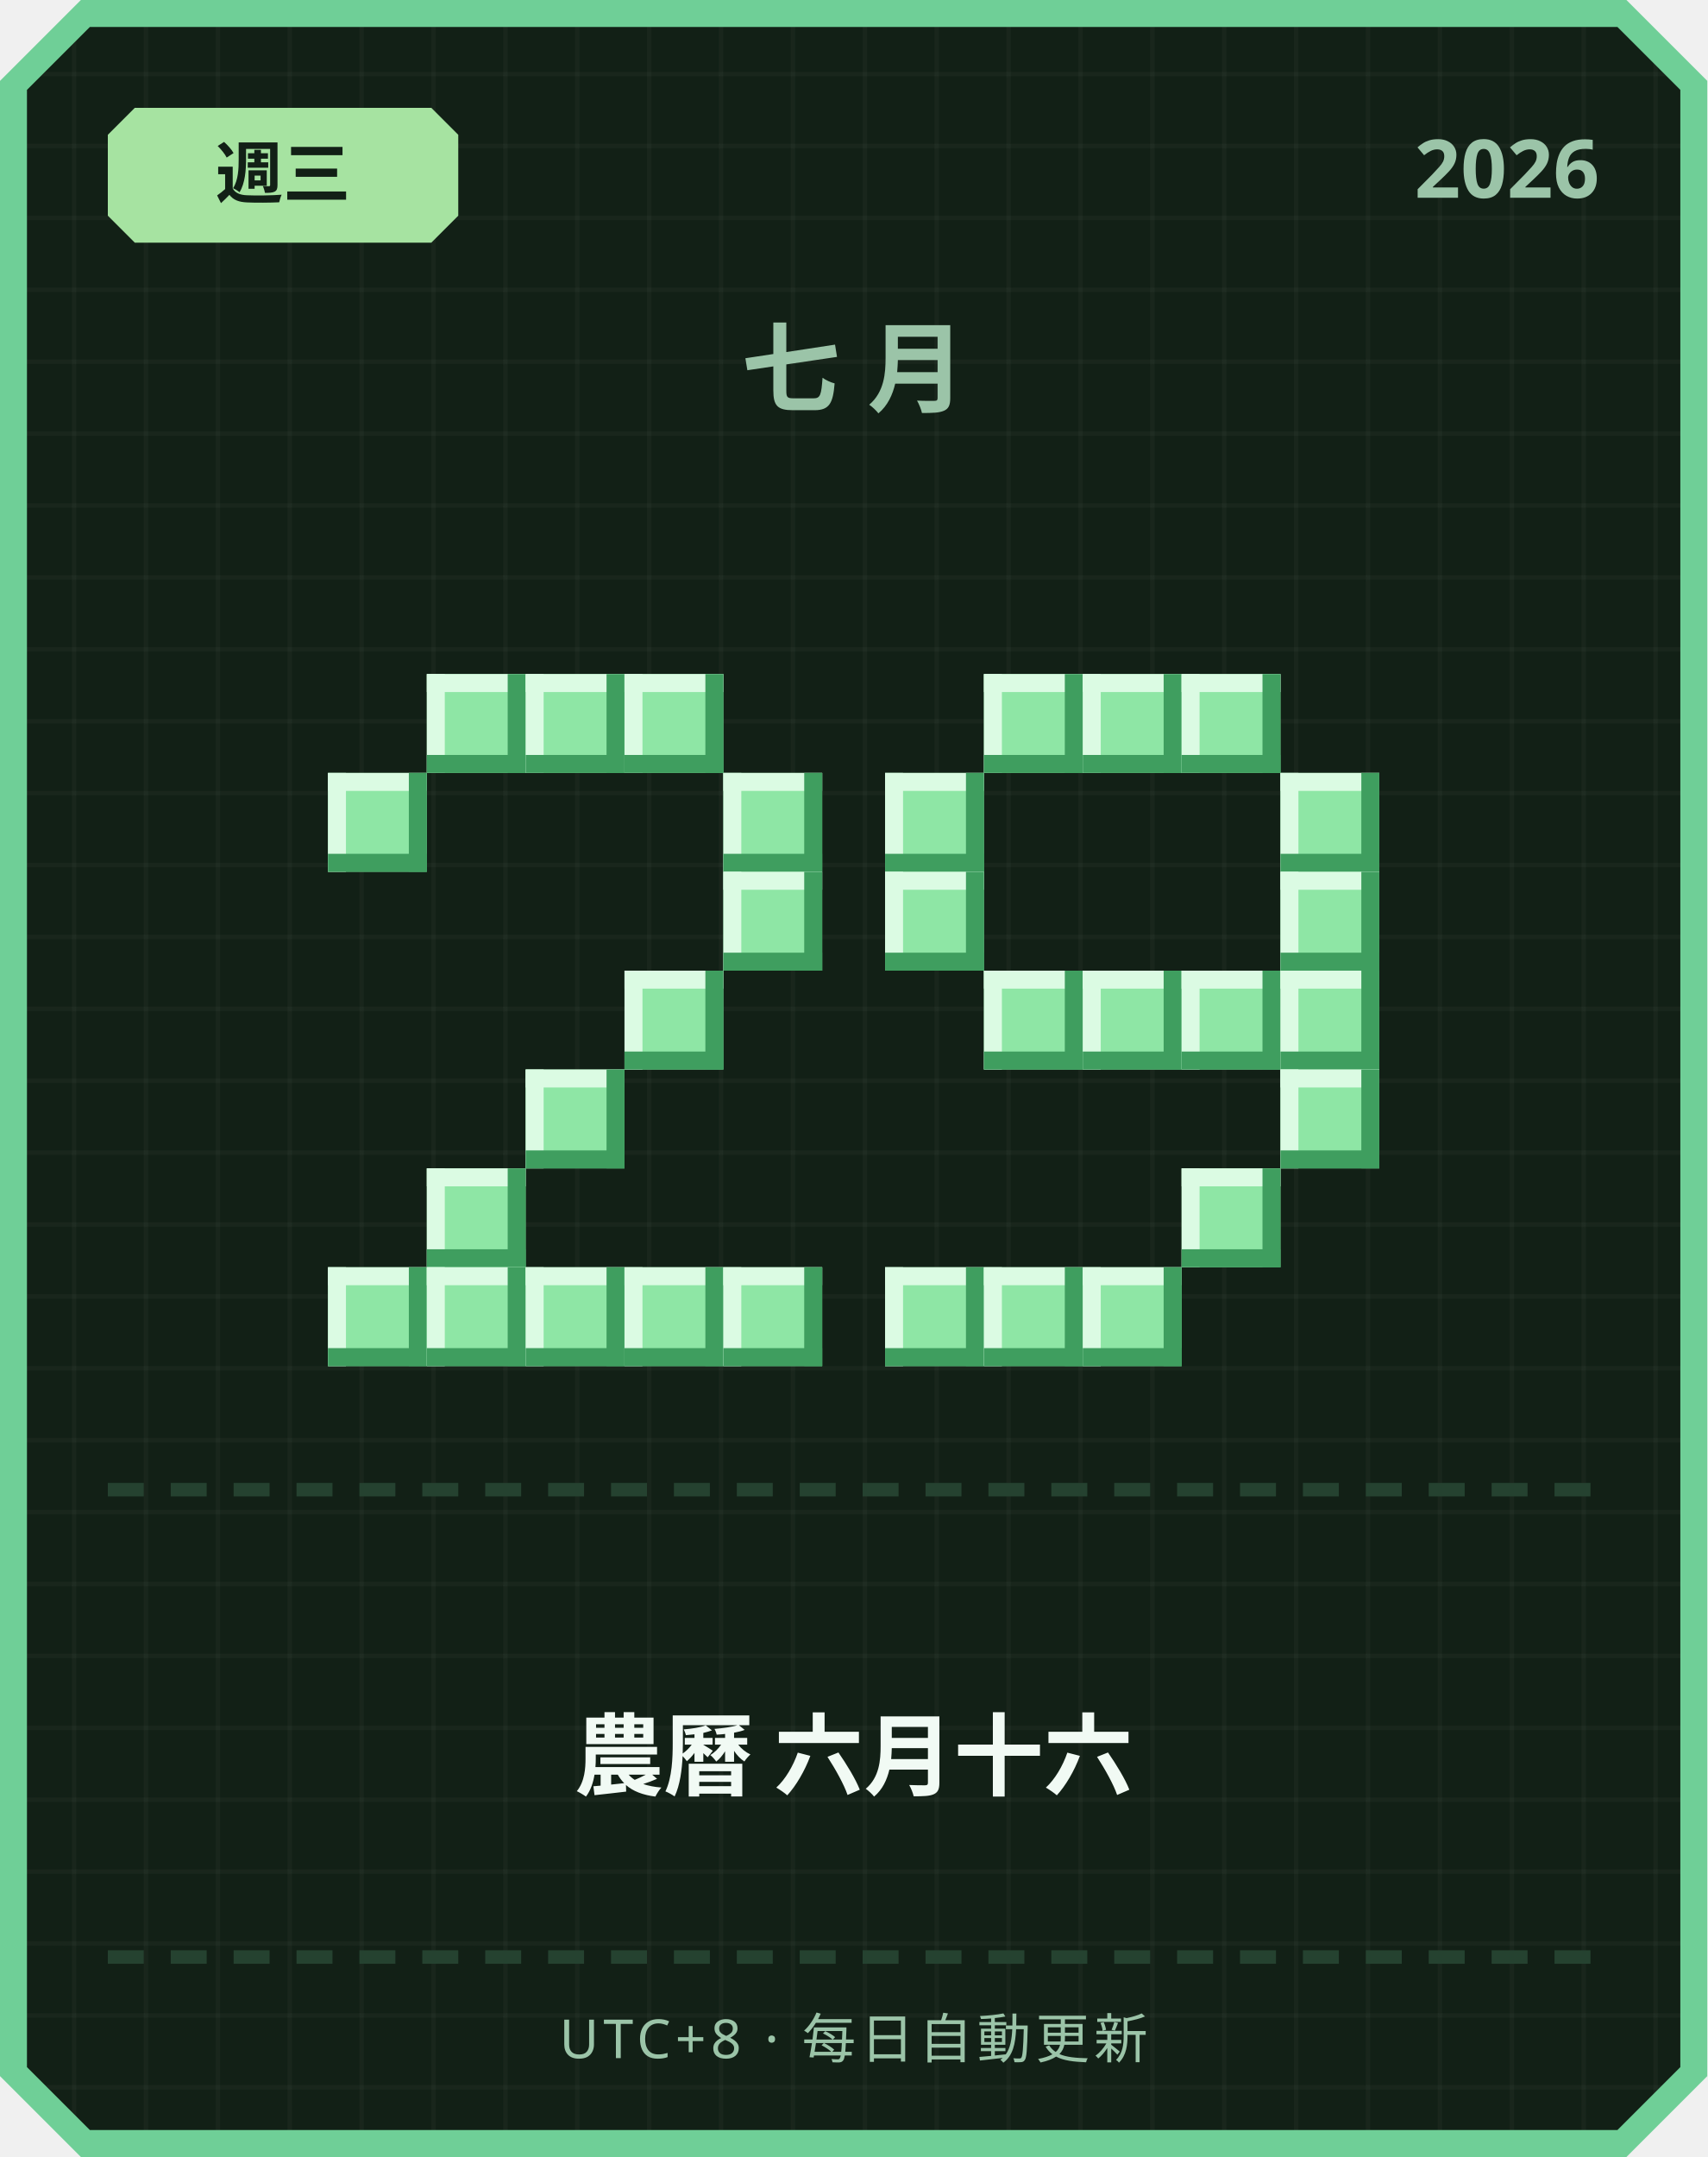
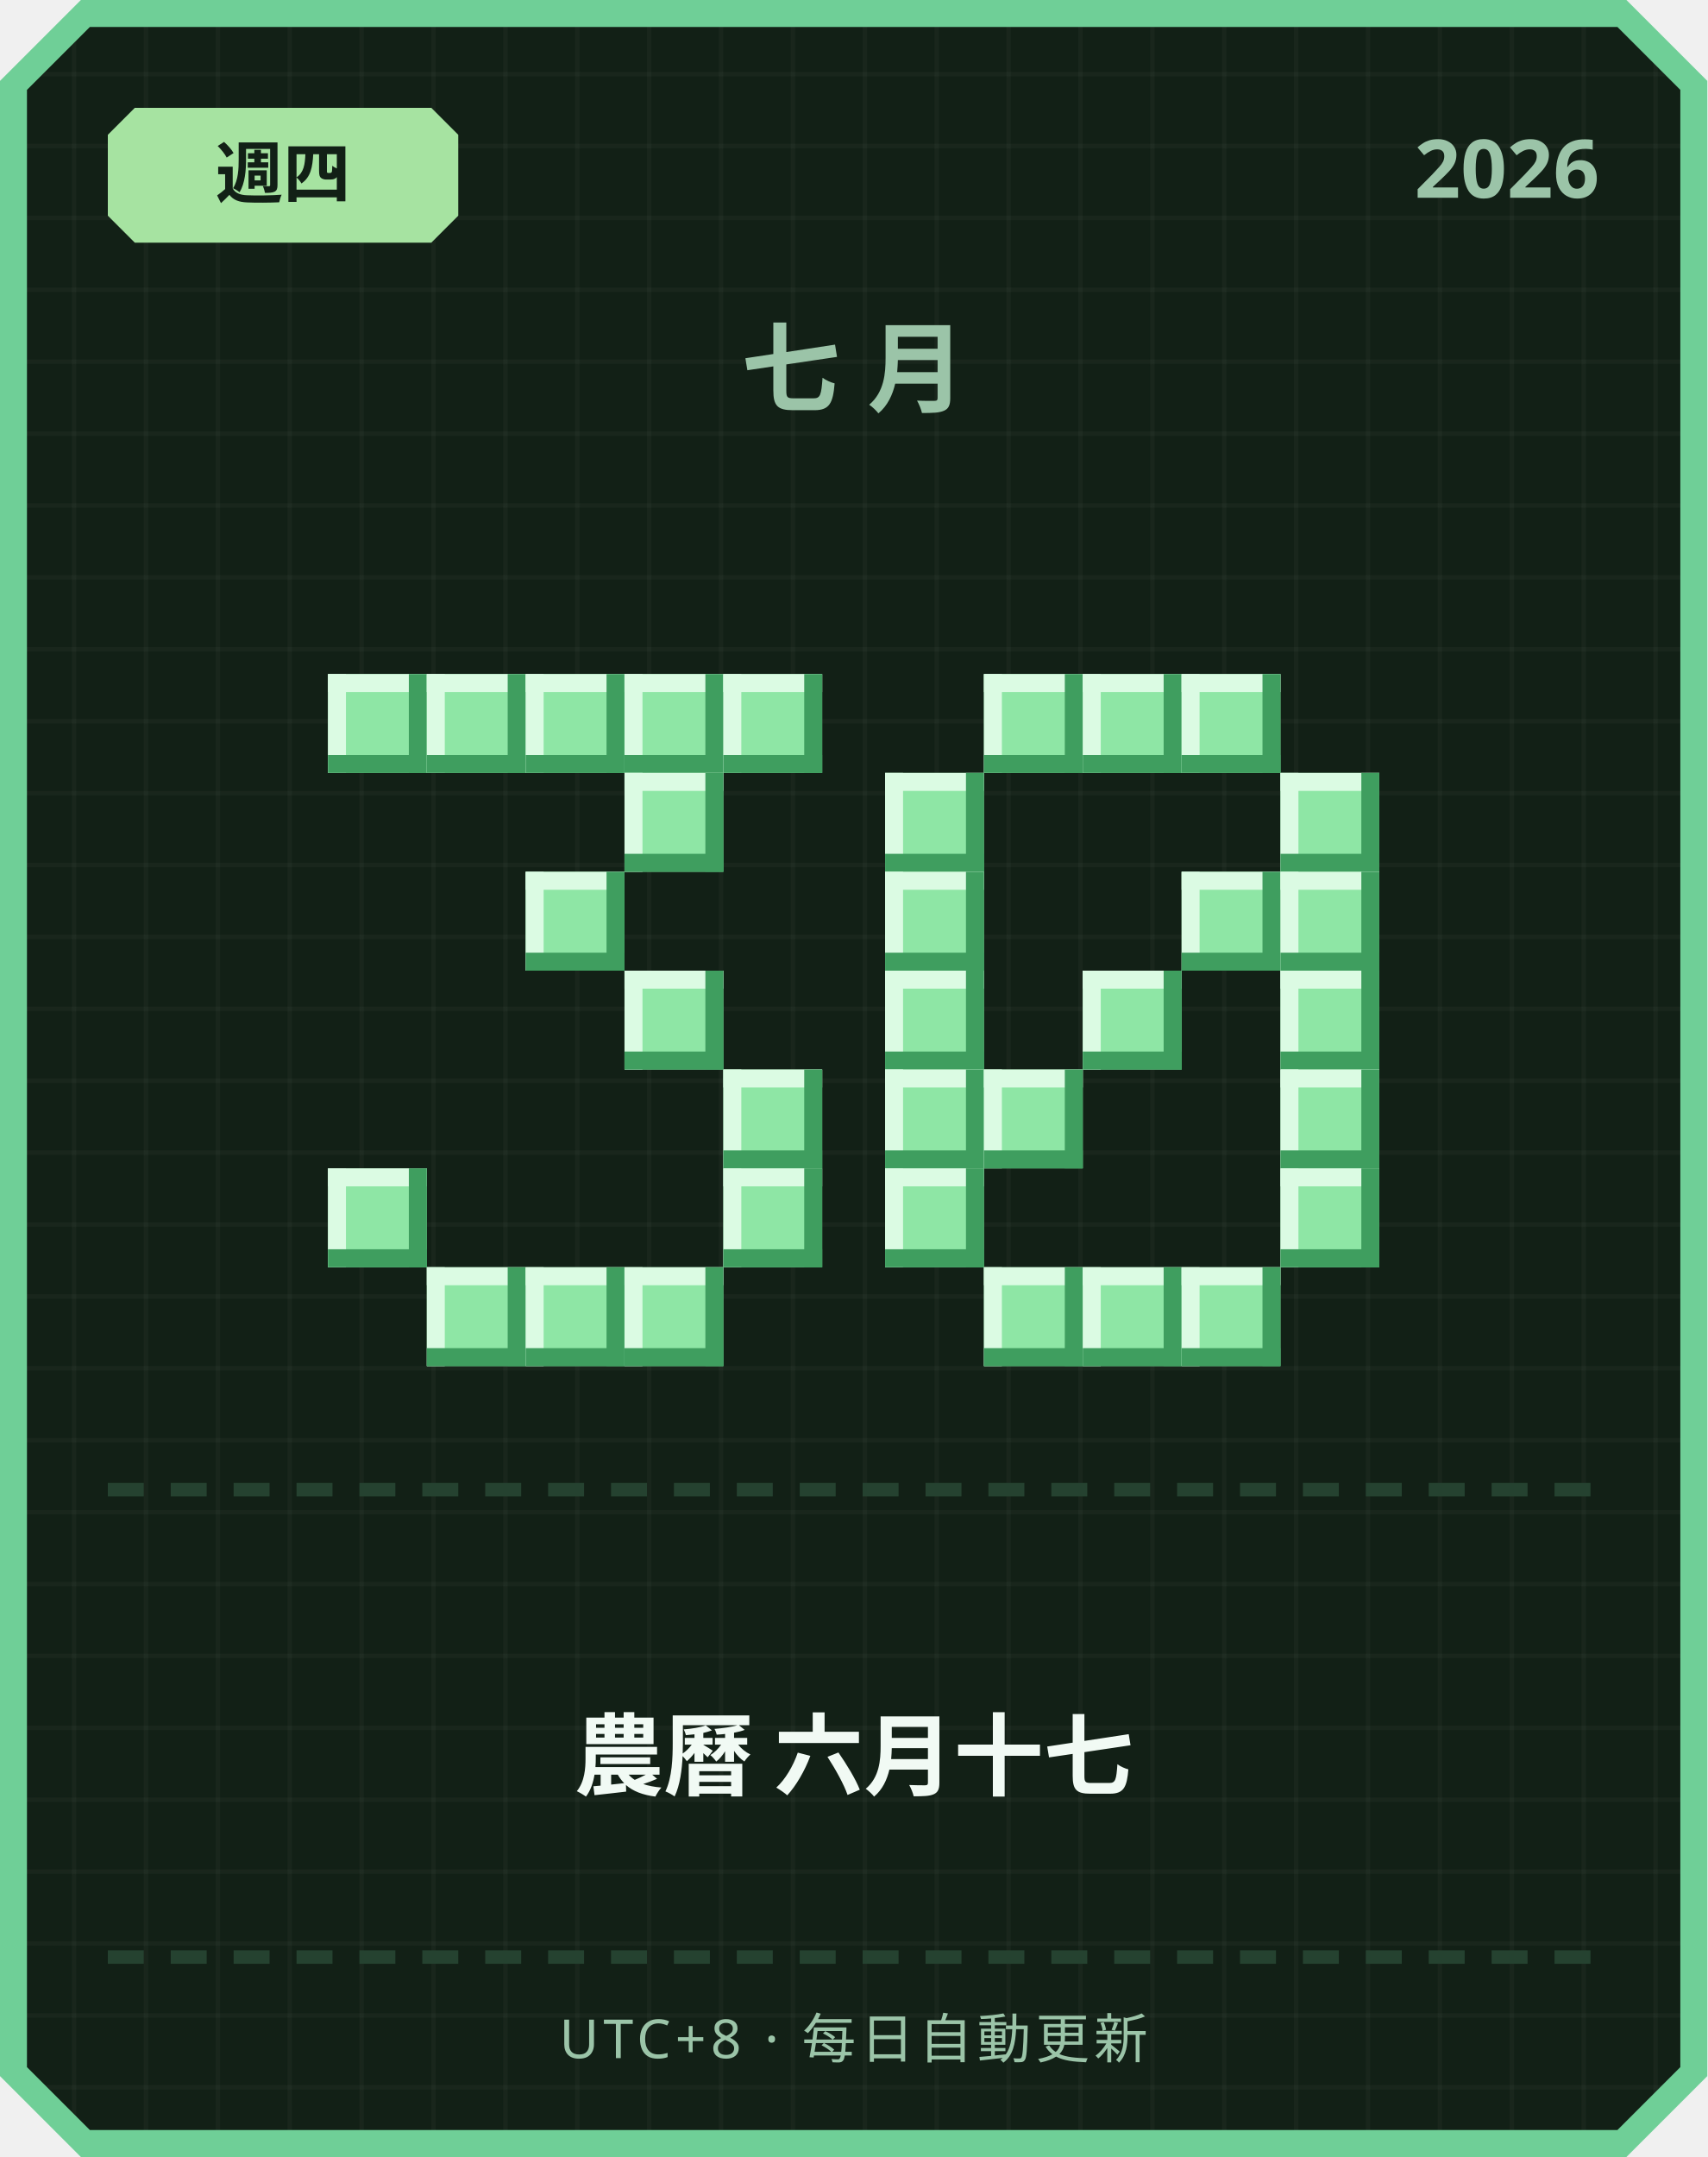
<svg xmlns="http://www.w3.org/2000/svg" width="380" height="480" viewBox="0 0 380 480">
  <defs>
    <pattern id="grid" width="16" height="16" patternUnits="userSpaceOnUse">
      <rect width="16" height="16" fill="#122016" />
      <rect width="1" height="16" fill="#ffffff" opacity="0.03" />
      <rect width="16" height="1" fill="#ffffff" opacity="0.03" />
    </pattern>
  </defs>
  <path d="M 18,0 L 362,0 L 380,18 L 380,462 L 362,480 L 18,480 L 0,462 L 0,18 Z" fill="#6fcf97" />
  <path d="M 20,6 L 360,6 L 374,20 L 374,460 L 360,474 L 20,474 L 6,460 L 6,20 Z" fill="url(#grid)" />
  <path d="M 30,24 L 96,24 L 102,30 L 102,48 L 96,54 L 30,54 L 24,48 L 24,30 Z" fill="#a6e3a1" />
-   <text x="63" y="44" text-anchor="middle" font-family="'Segoe UI', sans-serif" font-size="15" font-weight="700" fill="#122016">週三</text>
+   <text x="63" y="44" text-anchor="middle" font-family="'Segoe UI', sans-serif" font-size="15" font-weight="700" fill="#122016">週四</text>
  <text x="356" y="44" text-anchor="end" font-family="'Segoe UI', sans-serif" font-size="18" font-weight="700" fill="#9bc4a8">2026</text>
  <text x="190" y="90" text-anchor="middle" font-family="'Segoe UI', sans-serif" font-size="22" font-weight="700" letter-spacing="6" fill="#9bc4a8">七月</text>
+   <rect x="73" y="150" width="22" height="22" fill="#8ee6a5" />
+   <rect x="73" y="150" width="22" height="4" fill="#dbfbe3" />
+   <rect x="73" y="150" width="4" height="22" fill="#dbfbe3" />
+   <rect x="73" y="168" width="22" height="4" fill="#3f9e5f" />
+   <rect x="91" y="150" width="4" height="22" fill="#3f9e5f" />
  <rect x="95" y="150" width="22" height="22" fill="#8ee6a5" />
  <rect x="95" y="150" width="22" height="4" fill="#dbfbe3" />
  <rect x="95" y="150" width="4" height="22" fill="#dbfbe3" />
  <rect x="95" y="168" width="22" height="4" fill="#3f9e5f" />
  <rect x="113" y="150" width="4" height="22" fill="#3f9e5f" />
  <rect x="117" y="150" width="22" height="22" fill="#8ee6a5" />
  <rect x="117" y="150" width="22" height="4" fill="#dbfbe3" />
  <rect x="117" y="150" width="4" height="22" fill="#dbfbe3" />
  <rect x="117" y="168" width="22" height="4" fill="#3f9e5f" />
  <rect x="135" y="150" width="4" height="22" fill="#3f9e5f" />
  <rect x="139" y="150" width="22" height="22" fill="#8ee6a5" />
  <rect x="139" y="150" width="22" height="4" fill="#dbfbe3" />
  <rect x="139" y="150" width="4" height="22" fill="#dbfbe3" />
  <rect x="139" y="168" width="22" height="4" fill="#3f9e5f" />
  <rect x="157" y="150" width="4" height="22" fill="#3f9e5f" />
-   <rect x="73" y="172" width="22" height="22" fill="#8ee6a5" />
-   <rect x="73" y="172" width="22" height="4" fill="#dbfbe3" />
-   <rect x="73" y="172" width="4" height="22" fill="#dbfbe3" />
-   <rect x="73" y="190" width="22" height="4" fill="#3f9e5f" />
-   <rect x="91" y="172" width="4" height="22" fill="#3f9e5f" />
-   <rect x="161" y="172" width="22" height="22" fill="#8ee6a5" />
-   <rect x="161" y="172" width="22" height="4" fill="#dbfbe3" />
-   <rect x="161" y="172" width="4" height="22" fill="#dbfbe3" />
-   <rect x="161" y="190" width="22" height="4" fill="#3f9e5f" />
-   <rect x="179" y="172" width="4" height="22" fill="#3f9e5f" />
-   <rect x="161" y="194" width="22" height="22" fill="#8ee6a5" />
-   <rect x="161" y="194" width="22" height="4" fill="#dbfbe3" />
-   <rect x="161" y="194" width="4" height="22" fill="#dbfbe3" />
-   <rect x="161" y="212" width="22" height="4" fill="#3f9e5f" />
-   <rect x="179" y="194" width="4" height="22" fill="#3f9e5f" />
+   <rect x="161" y="150" width="22" height="22" fill="#8ee6a5" />
+   <rect x="161" y="150" width="22" height="4" fill="#dbfbe3" />
+   <rect x="161" y="150" width="4" height="22" fill="#dbfbe3" />
+   <rect x="161" y="168" width="22" height="4" fill="#3f9e5f" />
+   <rect x="179" y="150" width="4" height="22" fill="#3f9e5f" />
+   <rect x="139" y="172" width="22" height="22" fill="#8ee6a5" />
+   <rect x="139" y="172" width="22" height="4" fill="#dbfbe3" />
+   <rect x="139" y="172" width="4" height="22" fill="#dbfbe3" />
+   <rect x="139" y="190" width="22" height="4" fill="#3f9e5f" />
+   <rect x="157" y="172" width="4" height="22" fill="#3f9e5f" />
+   <rect x="117" y="194" width="22" height="22" fill="#8ee6a5" />
+   <rect x="117" y="194" width="22" height="4" fill="#dbfbe3" />
+   <rect x="117" y="194" width="4" height="22" fill="#dbfbe3" />
+   <rect x="117" y="212" width="22" height="4" fill="#3f9e5f" />
+   <rect x="135" y="194" width="4" height="22" fill="#3f9e5f" />
  <rect x="139" y="216" width="22" height="22" fill="#8ee6a5" />
  <rect x="139" y="216" width="22" height="4" fill="#dbfbe3" />
  <rect x="139" y="216" width="4" height="22" fill="#dbfbe3" />
  <rect x="139" y="234" width="22" height="4" fill="#3f9e5f" />
  <rect x="157" y="216" width="4" height="22" fill="#3f9e5f" />
-   <rect x="117" y="238" width="22" height="22" fill="#8ee6a5" />
-   <rect x="117" y="238" width="22" height="4" fill="#dbfbe3" />
-   <rect x="117" y="238" width="4" height="22" fill="#dbfbe3" />
-   <rect x="117" y="256" width="22" height="4" fill="#3f9e5f" />
-   <rect x="135" y="238" width="4" height="22" fill="#3f9e5f" />
-   <rect x="95" y="260" width="22" height="22" fill="#8ee6a5" />
-   <rect x="95" y="260" width="22" height="4" fill="#dbfbe3" />
-   <rect x="95" y="260" width="4" height="22" fill="#dbfbe3" />
-   <rect x="95" y="278" width="22" height="4" fill="#3f9e5f" />
-   <rect x="113" y="260" width="4" height="22" fill="#3f9e5f" />
-   <rect x="73" y="282" width="22" height="22" fill="#8ee6a5" />
-   <rect x="73" y="282" width="22" height="4" fill="#dbfbe3" />
-   <rect x="73" y="282" width="4" height="22" fill="#dbfbe3" />
-   <rect x="73" y="300" width="22" height="4" fill="#3f9e5f" />
-   <rect x="91" y="282" width="4" height="22" fill="#3f9e5f" />
+   <rect x="161" y="238" width="22" height="22" fill="#8ee6a5" />
+   <rect x="161" y="238" width="22" height="4" fill="#dbfbe3" />
+   <rect x="161" y="238" width="4" height="22" fill="#dbfbe3" />
+   <rect x="161" y="256" width="22" height="4" fill="#3f9e5f" />
+   <rect x="179" y="238" width="4" height="22" fill="#3f9e5f" />
+   <rect x="73" y="260" width="22" height="22" fill="#8ee6a5" />
+   <rect x="73" y="260" width="22" height="4" fill="#dbfbe3" />
+   <rect x="73" y="260" width="4" height="22" fill="#dbfbe3" />
+   <rect x="73" y="278" width="22" height="4" fill="#3f9e5f" />
+   <rect x="91" y="260" width="4" height="22" fill="#3f9e5f" />
+   <rect x="161" y="260" width="22" height="22" fill="#8ee6a5" />
+   <rect x="161" y="260" width="22" height="4" fill="#dbfbe3" />
+   <rect x="161" y="260" width="4" height="22" fill="#dbfbe3" />
+   <rect x="161" y="278" width="22" height="4" fill="#3f9e5f" />
+   <rect x="179" y="260" width="4" height="22" fill="#3f9e5f" />
  <rect x="95" y="282" width="22" height="22" fill="#8ee6a5" />
  <rect x="95" y="282" width="22" height="4" fill="#dbfbe3" />
  <rect x="95" y="282" width="4" height="22" fill="#dbfbe3" />
  <rect x="95" y="300" width="22" height="4" fill="#3f9e5f" />
  <rect x="113" y="282" width="4" height="22" fill="#3f9e5f" />
  <rect x="117" y="282" width="22" height="22" fill="#8ee6a5" />
  <rect x="117" y="282" width="22" height="4" fill="#dbfbe3" />
  <rect x="117" y="282" width="4" height="22" fill="#dbfbe3" />
  <rect x="117" y="300" width="22" height="4" fill="#3f9e5f" />
  <rect x="135" y="282" width="4" height="22" fill="#3f9e5f" />
  <rect x="139" y="282" width="22" height="22" fill="#8ee6a5" />
  <rect x="139" y="282" width="22" height="4" fill="#dbfbe3" />
  <rect x="139" y="282" width="4" height="22" fill="#dbfbe3" />
  <rect x="139" y="300" width="22" height="4" fill="#3f9e5f" />
  <rect x="157" y="282" width="4" height="22" fill="#3f9e5f" />
-   <rect x="161" y="282" width="22" height="22" fill="#8ee6a5" />
-   <rect x="161" y="282" width="22" height="4" fill="#dbfbe3" />
-   <rect x="161" y="282" width="4" height="22" fill="#dbfbe3" />
-   <rect x="161" y="300" width="22" height="4" fill="#3f9e5f" />
-   <rect x="179" y="282" width="4" height="22" fill="#3f9e5f" />
  <rect x="219" y="150" width="22" height="22" fill="#8ee6a5" />
  <rect x="219" y="150" width="22" height="4" fill="#dbfbe3" />
  <rect x="219" y="150" width="4" height="22" fill="#dbfbe3" />
  <rect x="219" y="168" width="22" height="4" fill="#3f9e5f" />
  <rect x="237" y="150" width="4" height="22" fill="#3f9e5f" />
  <rect x="241" y="150" width="22" height="22" fill="#8ee6a5" />
  <rect x="241" y="150" width="22" height="4" fill="#dbfbe3" />
  <rect x="241" y="150" width="4" height="22" fill="#dbfbe3" />
  <rect x="241" y="168" width="22" height="4" fill="#3f9e5f" />
  <rect x="259" y="150" width="4" height="22" fill="#3f9e5f" />
  <rect x="263" y="150" width="22" height="22" fill="#8ee6a5" />
  <rect x="263" y="150" width="22" height="4" fill="#dbfbe3" />
  <rect x="263" y="150" width="4" height="22" fill="#dbfbe3" />
  <rect x="263" y="168" width="22" height="4" fill="#3f9e5f" />
  <rect x="281" y="150" width="4" height="22" fill="#3f9e5f" />
  <rect x="197" y="172" width="22" height="22" fill="#8ee6a5" />
  <rect x="197" y="172" width="22" height="4" fill="#dbfbe3" />
  <rect x="197" y="172" width="4" height="22" fill="#dbfbe3" />
  <rect x="197" y="190" width="22" height="4" fill="#3f9e5f" />
  <rect x="215" y="172" width="4" height="22" fill="#3f9e5f" />
  <rect x="285" y="172" width="22" height="22" fill="#8ee6a5" />
  <rect x="285" y="172" width="22" height="4" fill="#dbfbe3" />
  <rect x="285" y="172" width="4" height="22" fill="#dbfbe3" />
  <rect x="285" y="190" width="22" height="4" fill="#3f9e5f" />
  <rect x="303" y="172" width="4" height="22" fill="#3f9e5f" />
  <rect x="197" y="194" width="22" height="22" fill="#8ee6a5" />
  <rect x="197" y="194" width="22" height="4" fill="#dbfbe3" />
  <rect x="197" y="194" width="4" height="22" fill="#dbfbe3" />
  <rect x="197" y="212" width="22" height="4" fill="#3f9e5f" />
  <rect x="215" y="194" width="4" height="22" fill="#3f9e5f" />
+   <rect x="263" y="194" width="22" height="22" fill="#8ee6a5" />
+   <rect x="263" y="194" width="22" height="4" fill="#dbfbe3" />
+   <rect x="263" y="194" width="4" height="22" fill="#dbfbe3" />
+   <rect x="263" y="212" width="22" height="4" fill="#3f9e5f" />
+   <rect x="281" y="194" width="4" height="22" fill="#3f9e5f" />
  <rect x="285" y="194" width="22" height="22" fill="#8ee6a5" />
  <rect x="285" y="194" width="22" height="4" fill="#dbfbe3" />
  <rect x="285" y="194" width="4" height="22" fill="#dbfbe3" />
  <rect x="285" y="212" width="22" height="4" fill="#3f9e5f" />
  <rect x="303" y="194" width="4" height="22" fill="#3f9e5f" />
-   <rect x="219" y="216" width="22" height="22" fill="#8ee6a5" />
-   <rect x="219" y="216" width="22" height="4" fill="#dbfbe3" />
-   <rect x="219" y="216" width="4" height="22" fill="#dbfbe3" />
-   <rect x="219" y="234" width="22" height="4" fill="#3f9e5f" />
-   <rect x="237" y="216" width="4" height="22" fill="#3f9e5f" />
+   <rect x="197" y="216" width="22" height="22" fill="#8ee6a5" />
+   <rect x="197" y="216" width="22" height="4" fill="#dbfbe3" />
+   <rect x="197" y="216" width="4" height="22" fill="#dbfbe3" />
+   <rect x="197" y="234" width="22" height="4" fill="#3f9e5f" />
+   <rect x="215" y="216" width="4" height="22" fill="#3f9e5f" />
  <rect x="241" y="216" width="22" height="22" fill="#8ee6a5" />
  <rect x="241" y="216" width="22" height="4" fill="#dbfbe3" />
  <rect x="241" y="216" width="4" height="22" fill="#dbfbe3" />
  <rect x="241" y="234" width="22" height="4" fill="#3f9e5f" />
  <rect x="259" y="216" width="4" height="22" fill="#3f9e5f" />
-   <rect x="263" y="216" width="22" height="22" fill="#8ee6a5" />
-   <rect x="263" y="216" width="22" height="4" fill="#dbfbe3" />
-   <rect x="263" y="216" width="4" height="22" fill="#dbfbe3" />
-   <rect x="263" y="234" width="22" height="4" fill="#3f9e5f" />
-   <rect x="281" y="216" width="4" height="22" fill="#3f9e5f" />
  <rect x="285" y="216" width="22" height="22" fill="#8ee6a5" />
  <rect x="285" y="216" width="22" height="4" fill="#dbfbe3" />
  <rect x="285" y="216" width="4" height="22" fill="#dbfbe3" />
  <rect x="285" y="234" width="22" height="4" fill="#3f9e5f" />
  <rect x="303" y="216" width="4" height="22" fill="#3f9e5f" />
+   <rect x="197" y="238" width="22" height="22" fill="#8ee6a5" />
+   <rect x="197" y="238" width="22" height="4" fill="#dbfbe3" />
+   <rect x="197" y="238" width="4" height="22" fill="#dbfbe3" />
+   <rect x="197" y="256" width="22" height="4" fill="#3f9e5f" />
+   <rect x="215" y="238" width="4" height="22" fill="#3f9e5f" />
+   <rect x="219" y="238" width="22" height="22" fill="#8ee6a5" />
+   <rect x="219" y="238" width="22" height="4" fill="#dbfbe3" />
+   <rect x="219" y="238" width="4" height="22" fill="#dbfbe3" />
+   <rect x="219" y="256" width="22" height="4" fill="#3f9e5f" />
+   <rect x="237" y="238" width="4" height="22" fill="#3f9e5f" />
  <rect x="285" y="238" width="22" height="22" fill="#8ee6a5" />
  <rect x="285" y="238" width="22" height="4" fill="#dbfbe3" />
  <rect x="285" y="238" width="4" height="22" fill="#dbfbe3" />
  <rect x="285" y="256" width="22" height="4" fill="#3f9e5f" />
  <rect x="303" y="238" width="4" height="22" fill="#3f9e5f" />
-   <rect x="263" y="260" width="22" height="22" fill="#8ee6a5" />
-   <rect x="263" y="260" width="22" height="4" fill="#dbfbe3" />
-   <rect x="263" y="260" width="4" height="22" fill="#dbfbe3" />
-   <rect x="263" y="278" width="22" height="4" fill="#3f9e5f" />
-   <rect x="281" y="260" width="4" height="22" fill="#3f9e5f" />
-   <rect x="197" y="282" width="22" height="22" fill="#8ee6a5" />
-   <rect x="197" y="282" width="22" height="4" fill="#dbfbe3" />
-   <rect x="197" y="282" width="4" height="22" fill="#dbfbe3" />
-   <rect x="197" y="300" width="22" height="4" fill="#3f9e5f" />
-   <rect x="215" y="282" width="4" height="22" fill="#3f9e5f" />
+   <rect x="197" y="260" width="22" height="22" fill="#8ee6a5" />
+   <rect x="197" y="260" width="22" height="4" fill="#dbfbe3" />
+   <rect x="197" y="260" width="4" height="22" fill="#dbfbe3" />
+   <rect x="197" y="278" width="22" height="4" fill="#3f9e5f" />
+   <rect x="215" y="260" width="4" height="22" fill="#3f9e5f" />
+   <rect x="285" y="260" width="22" height="22" fill="#8ee6a5" />
+   <rect x="285" y="260" width="22" height="4" fill="#dbfbe3" />
+   <rect x="285" y="260" width="4" height="22" fill="#dbfbe3" />
+   <rect x="285" y="278" width="22" height="4" fill="#3f9e5f" />
+   <rect x="303" y="260" width="4" height="22" fill="#3f9e5f" />
  <rect x="219" y="282" width="22" height="22" fill="#8ee6a5" />
  <rect x="219" y="282" width="22" height="4" fill="#dbfbe3" />
  <rect x="219" y="282" width="4" height="22" fill="#dbfbe3" />
  <rect x="219" y="300" width="22" height="4" fill="#3f9e5f" />
  <rect x="237" y="282" width="4" height="22" fill="#3f9e5f" />
  <rect x="241" y="282" width="22" height="22" fill="#8ee6a5" />
  <rect x="241" y="282" width="22" height="4" fill="#dbfbe3" />
  <rect x="241" y="282" width="4" height="22" fill="#dbfbe3" />
  <rect x="241" y="300" width="22" height="4" fill="#3f9e5f" />
  <rect x="259" y="282" width="4" height="22" fill="#3f9e5f" />
+   <rect x="263" y="282" width="22" height="22" fill="#8ee6a5" />
+   <rect x="263" y="282" width="22" height="4" fill="#dbfbe3" />
+   <rect x="263" y="282" width="4" height="22" fill="#dbfbe3" />
+   <rect x="263" y="300" width="22" height="4" fill="#3f9e5f" />
+   <rect x="281" y="282" width="4" height="22" fill="#3f9e5f" />
  <rect x="24" y="330" width="8" height="3" fill="#254230" />
  <rect x="38" y="330" width="8" height="3" fill="#254230" />
  <rect x="52" y="330" width="8" height="3" fill="#254230" />
  <rect x="66" y="330" width="8" height="3" fill="#254230" />
  <rect x="80" y="330" width="8" height="3" fill="#254230" />
  <rect x="94" y="330" width="8" height="3" fill="#254230" />
  <rect x="108" y="330" width="8" height="3" fill="#254230" />
  <rect x="122" y="330" width="8" height="3" fill="#254230" />
  <rect x="136" y="330" width="8" height="3" fill="#254230" />
  <rect x="150" y="330" width="8" height="3" fill="#254230" />
  <rect x="164" y="330" width="8" height="3" fill="#254230" />
  <rect x="178" y="330" width="8" height="3" fill="#254230" />
  <rect x="192" y="330" width="8" height="3" fill="#254230" />
  <rect x="206" y="330" width="8" height="3" fill="#254230" />
  <rect x="220" y="330" width="8" height="3" fill="#254230" />
  <rect x="234" y="330" width="8" height="3" fill="#254230" />
  <rect x="248" y="330" width="8" height="3" fill="#254230" />
  <rect x="262" y="330" width="8" height="3" fill="#254230" />
  <rect x="276" y="330" width="8" height="3" fill="#254230" />
  <rect x="290" y="330" width="8" height="3" fill="#254230" />
  <rect x="304" y="330" width="8" height="3" fill="#254230" />
  <rect x="318" y="330" width="8" height="3" fill="#254230" />
  <rect x="332" y="330" width="8" height="3" fill="#254230" />
  <rect x="346" y="330" width="8" height="3" fill="#254230" />
-   <text x="190" y="398" text-anchor="middle" font-family="'Segoe UI', 'Microsoft JhengHei', sans-serif" font-size="20" font-weight="700" fill="#f1faf4">農曆 六月十六</text>
+   <text x="190" y="398" text-anchor="middle" font-family="'Segoe UI', 'Microsoft JhengHei', sans-serif" font-size="20" font-weight="700" fill="#f1faf4">農曆 六月十七</text>
  <rect x="24" y="434" width="8" height="3" fill="#254230" />
  <rect x="38" y="434" width="8" height="3" fill="#254230" />
  <rect x="52" y="434" width="8" height="3" fill="#254230" />
  <rect x="66" y="434" width="8" height="3" fill="#254230" />
  <rect x="80" y="434" width="8" height="3" fill="#254230" />
  <rect x="94" y="434" width="8" height="3" fill="#254230" />
  <rect x="108" y="434" width="8" height="3" fill="#254230" />
  <rect x="122" y="434" width="8" height="3" fill="#254230" />
  <rect x="136" y="434" width="8" height="3" fill="#254230" />
  <rect x="150" y="434" width="8" height="3" fill="#254230" />
  <rect x="164" y="434" width="8" height="3" fill="#254230" />
  <rect x="178" y="434" width="8" height="3" fill="#254230" />
  <rect x="192" y="434" width="8" height="3" fill="#254230" />
  <rect x="206" y="434" width="8" height="3" fill="#254230" />
  <rect x="220" y="434" width="8" height="3" fill="#254230" />
  <rect x="234" y="434" width="8" height="3" fill="#254230" />
  <rect x="248" y="434" width="8" height="3" fill="#254230" />
  <rect x="262" y="434" width="8" height="3" fill="#254230" />
  <rect x="276" y="434" width="8" height="3" fill="#254230" />
  <rect x="290" y="434" width="8" height="3" fill="#254230" />
  <rect x="304" y="434" width="8" height="3" fill="#254230" />
  <rect x="318" y="434" width="8" height="3" fill="#254230" />
  <rect x="332" y="434" width="8" height="3" fill="#254230" />
  <rect x="346" y="434" width="8" height="3" fill="#254230" />
  <text x="190" y="458" text-anchor="middle" font-family="'Segoe UI', sans-serif" font-size="12" letter-spacing="1" fill="#9bc4a8">UTC+8 · 每日自動更新</text>
</svg>
